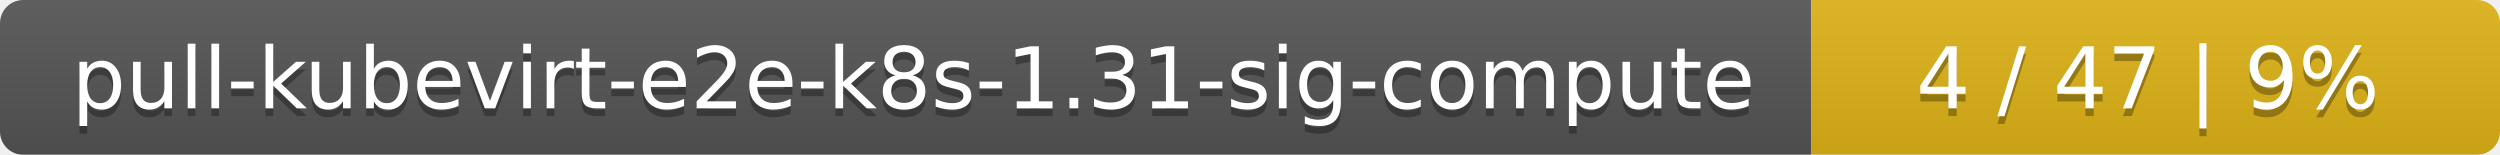
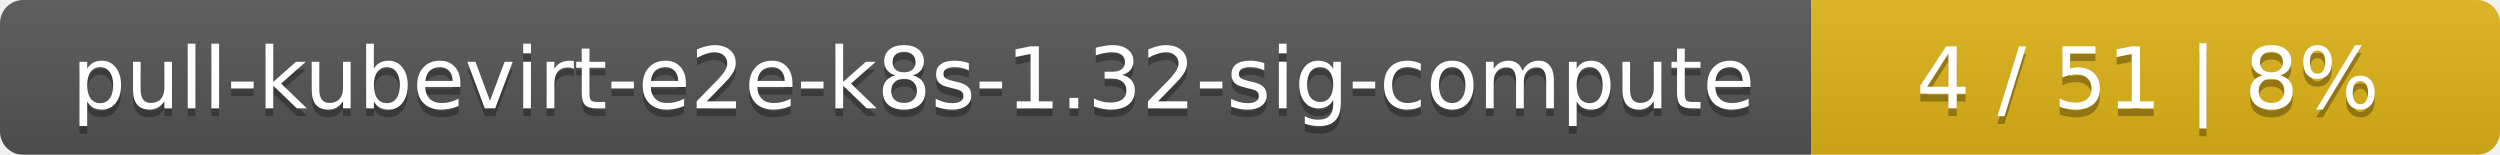
<svg xmlns="http://www.w3.org/2000/svg" width="323" height="20">
  <linearGradient id="smooth" x2="0" y2="100%">
    <stop offset="0" stop-color="#bbb" stop-opacity=".1" />
    <stop offset="1" stop-opacity=".1" />
  </linearGradient>
  <mask id="round">
    <rect width="323" height="20" rx="3" fill="#fff" />
  </mask>
  <g mask="url(#round)">
    <rect width="234" height="20" fill="#555" />
    <rect x="234" width="89" height="20" fill="#dfb317" />
    <rect width="323" height="20" fill="url(#smooth)" />
  </g>
  <g fill="#fff" text-anchor="middle" font-family="DejaVu Sans,Verdana,Geneva,sans-serif" font-size="11">
-     <text x="118" y="15" fill="#010101" fill-opacity=".3">pull-kubevirt-e2e-k8s-1.31-sig-compute</text>
-     <text x="118" y="14">pull-kubevirt-e2e-k8s-1.31-sig-compute</text>
-     <text x="277.5" y="15" fill="#010101" fill-opacity=".3">4 / 47    |    9%</text>
-     <text x="277.5" y="14">4 / 47    |    9%</text>
+     <text x="118" y="15" fill="#010101" fill-opacity=".3">pull-kubevirt-e2e-k8s-1.32-sig-compute</text>
+     <text x="118" y="14">pull-kubevirt-e2e-k8s-1.32-sig-compute</text>
+     <text x="277.5" y="15" fill="#010101" fill-opacity=".3">4 / 51    |    8%</text>
+     <text x="277.5" y="14">4 / 51    |    8%</text>
  </g>
</svg>
